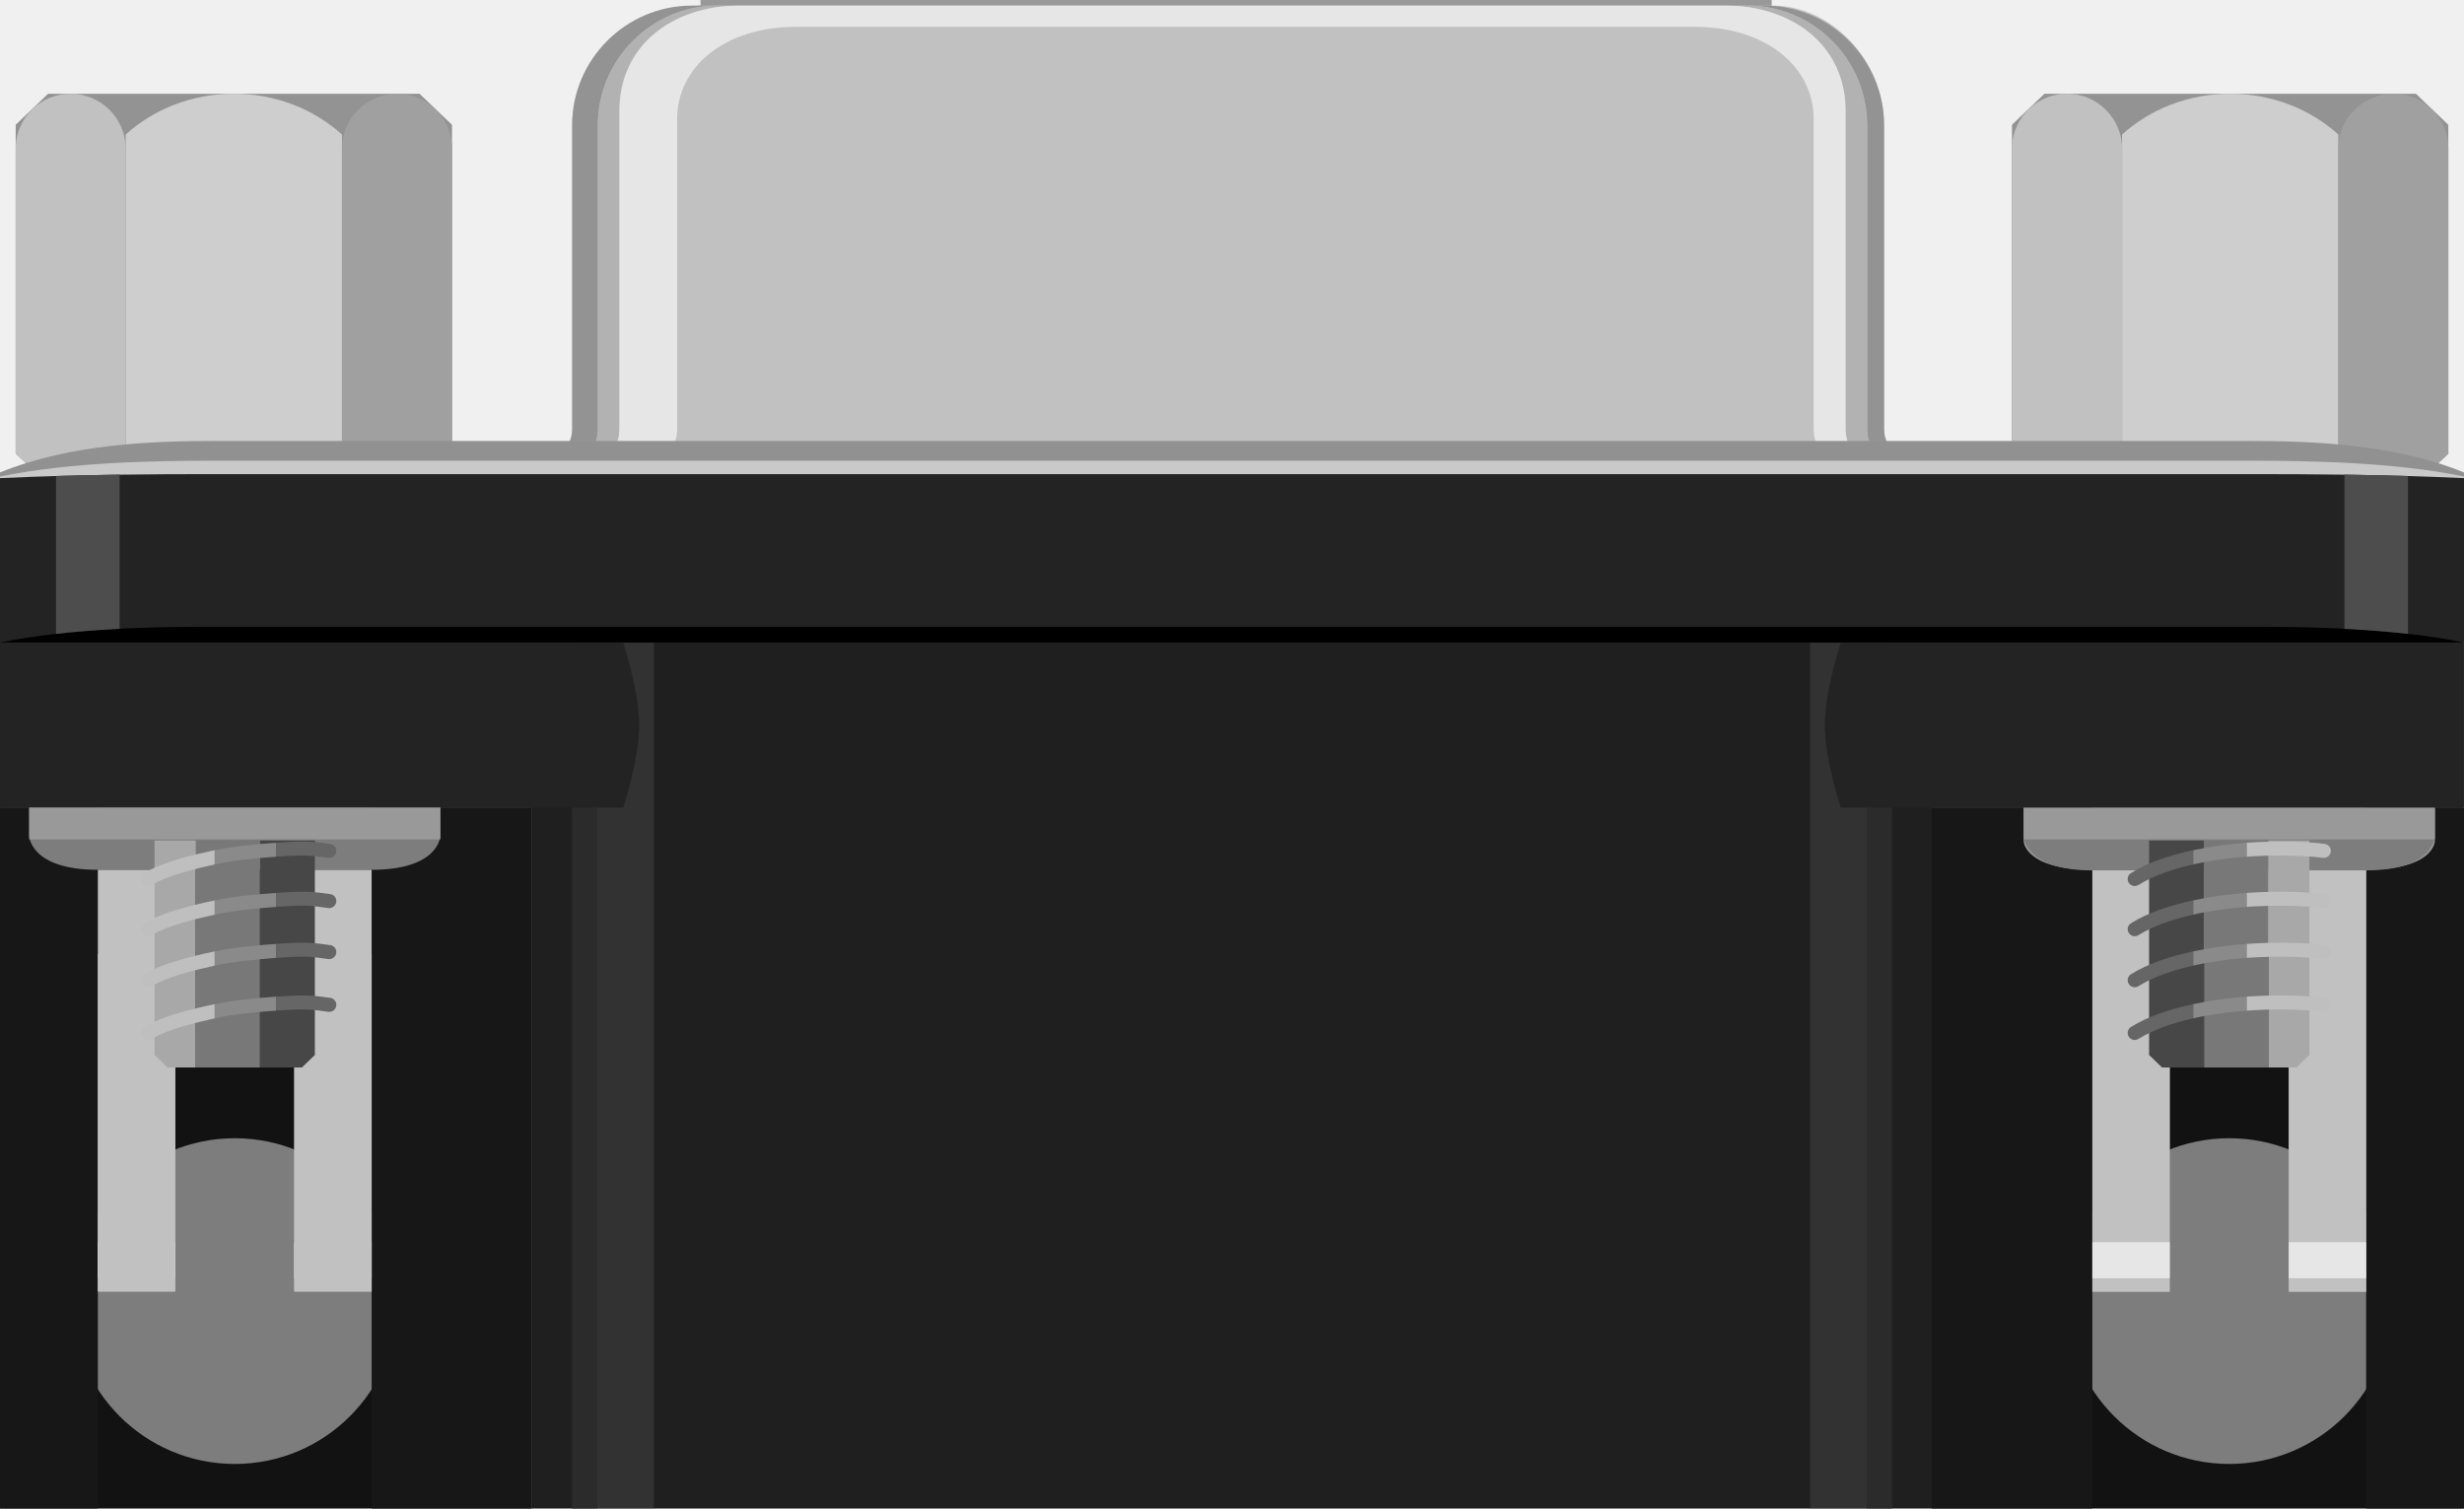
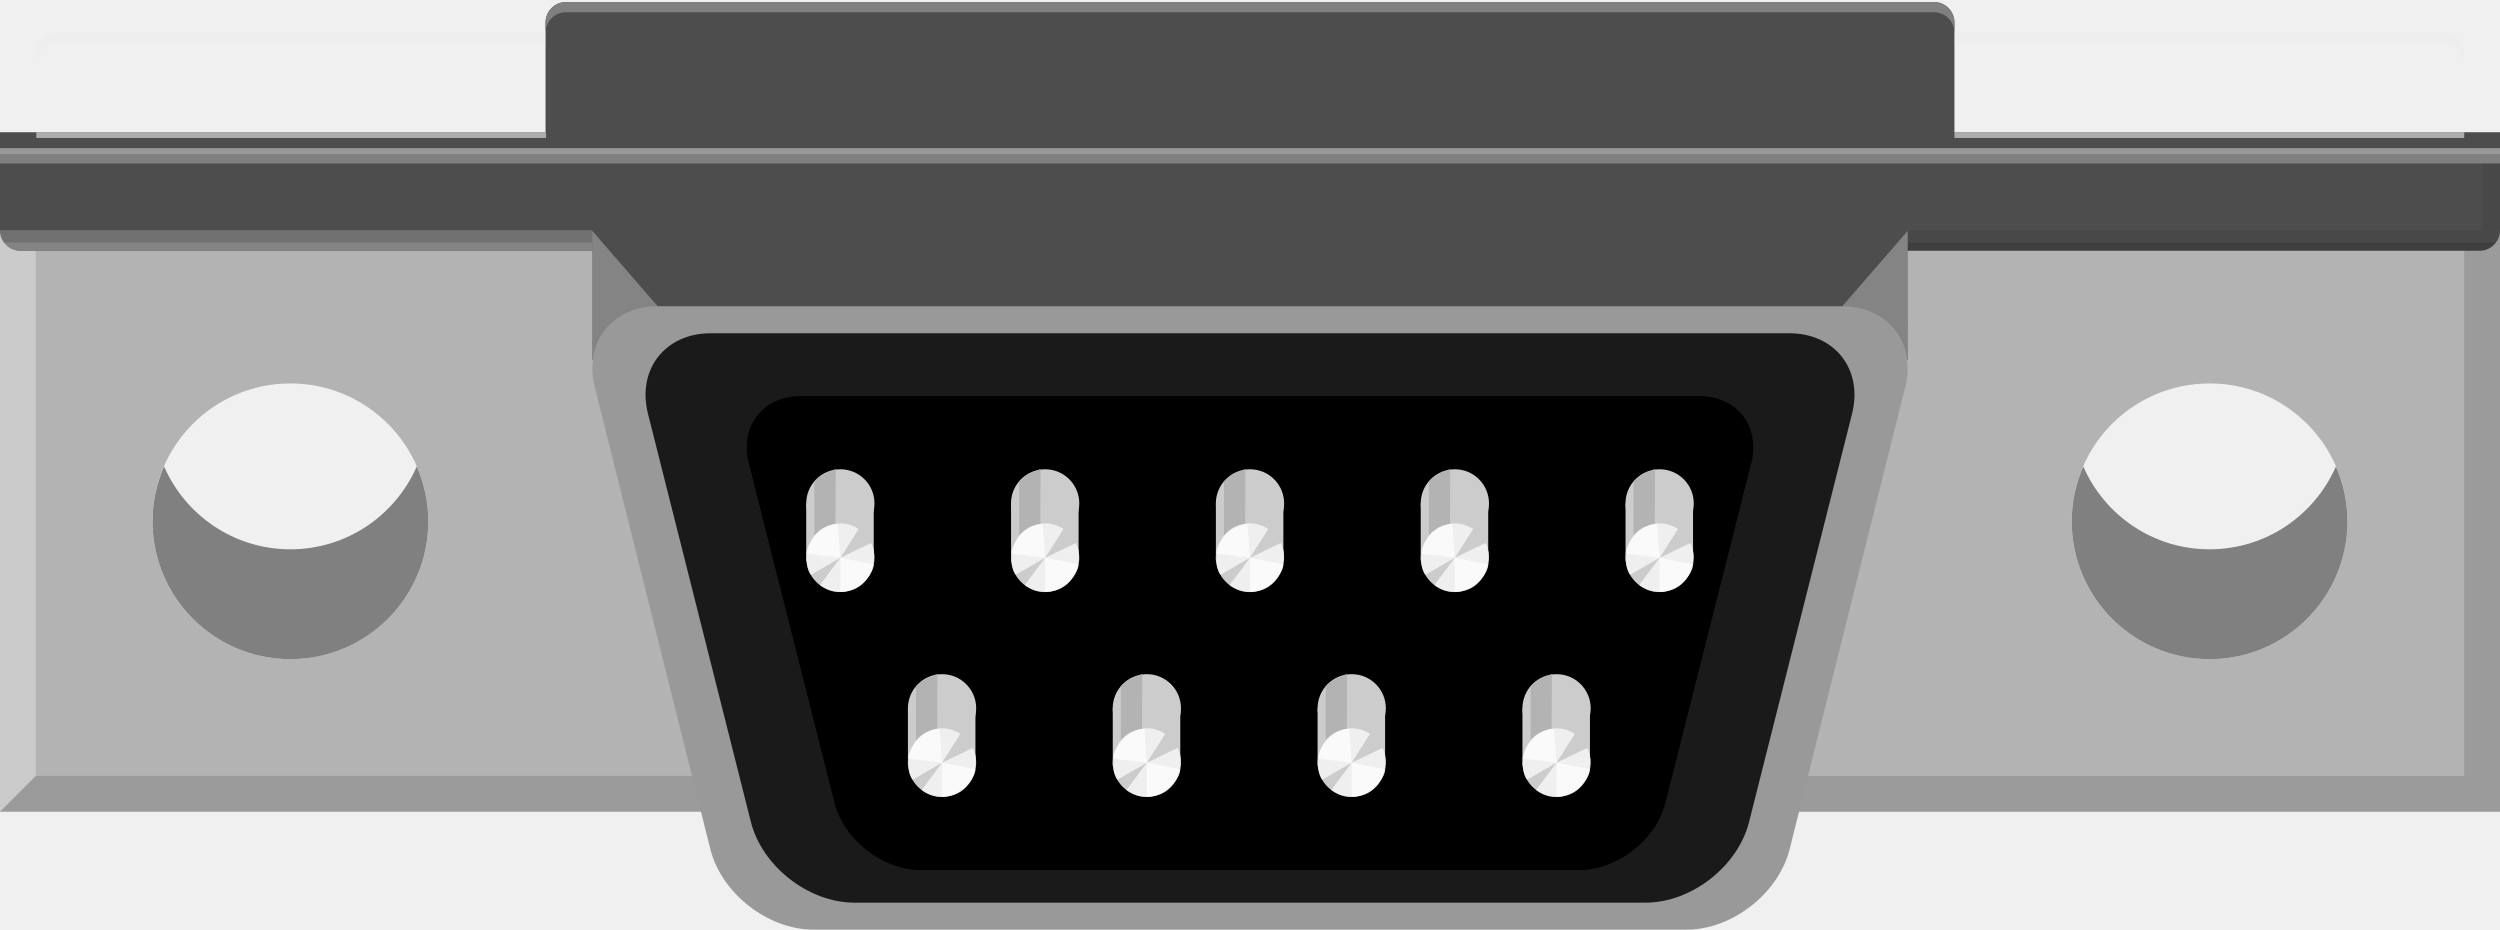
- <svg xmlns="http://www.w3.org/2000/svg" version="1.1" id="Ebene_1" x="0px" y="0px" width="87.591px" height="53.623px" viewBox="0 0 87.591 53.623" enable-background="new 0 0 87.591 53.623" xml:space="preserve">
+ <svg xmlns="http://www.w3.org/2000/svg" xmlns:xlink="http://www.w3.org/1999/xlink" version="1.1" id="Ebene_1" x="0px" y="0px" width="87.883px" height="32.68px" viewBox="0 0 87.883 32.68" enable-background="new 0 0 87.883 32.68" xml:space="preserve">
  <g>
-     <rect y="16.854" fill="#171717" width="87.567" height="11.855" />
-     <rect x="0.002" y="28.709" fill="#121212" width="18.904" height="24.914" />
-     <rect x="68.663" y="28.709" fill="#121212" width="18.904" height="24.914" />
-     <g>
-       <rect x="18.904" y="21.953" fill="#1F1F1F" width="49.782" height="31.67" />
-       <g>
-         <g>
-           <g>
-             <rect x="20.33" y="21.953" fill="#2B2B2B" width="0.902" height="31.67" />
-             <rect x="21.232" y="21.953" opacity="0.5" fill="#454545" width="2.012" height="31.67" />
-           </g>
-         </g>
-         <g>
-           <g>
-             <rect x="66.358" y="21.953" fill="#2B2B2B" width="0.902" height="31.67" />
-             <rect x="64.347" y="21.953" opacity="0.5" fill="#454545" width="2.012" height="31.67" />
-           </g>
-         </g>
-       </g>
-     </g>
-     <g>
-       <g>
-         <g>
-           <rect x="24.902" fill="#999999" width="38.079" height="9.512" />
-           <g>
-             <polygon fill="#939393" points="85.88,3.332 72.679,3.332 71.522,4.436 71.522,16.119 72.437,16.98 86.155,16.98        87.034,16.119 87.034,4.436      " />
-             <path fill="#CECECE" d="M75.437,16.125c0.992,0.533,2.348,0.863,3.844,0.863s2.85-0.33,3.842-0.863V4.781       c-0.992-0.896-2.346-1.449-3.842-1.449s-2.852,0.553-3.844,1.449V16.125z" />
-             <path fill="#A0A0A0" d="M83.122,5.293v10.832c0.5,0.506,1.193,0.82,1.961,0.82c0.762,0,1.453-0.309,1.951-0.809V5.379V5.205       c-0.047-1.041-0.898-1.873-1.951-1.873C83.999,3.332,83.122,4.209,83.122,5.293z" />
-             <path fill="#C1C1C1" d="M75.437,5.293v10.832c-0.5,0.506-1.193,0.82-1.961,0.82c-0.764,0-1.453-0.309-1.953-0.809V5.379V5.205       c0.047-1.041,0.9-1.873,1.953-1.873C74.558,3.332,75.437,4.209,75.437,5.293z" />
-           </g>
-           <g>
-             <polygon fill="#939393" points="14.912,3.332 1.711,3.332 0.557,4.436 0.557,16.119 1.469,16.98 15.188,16.98 16.068,16.119        16.068,4.436      " />
-             <path fill="#CECECE" d="M4.469,16.125c0.992,0.533,2.348,0.863,3.844,0.863s2.85-0.33,3.842-0.863V4.781       c-0.992-0.896-2.346-1.449-3.842-1.449S5.461,3.885,4.469,4.781V16.125z" />
-             <path fill="#A0A0A0" d="M12.154,5.293v10.832c0.5,0.506,1.193,0.82,1.961,0.82c0.764,0,1.453-0.309,1.953-0.809V5.379V5.205       c-0.047-1.041-0.9-1.873-1.953-1.873C13.033,3.332,12.154,4.209,12.154,5.293z" />
-             <path fill="#C1C1C1" d="M4.469,5.293v10.832c-0.5,0.506-1.193,0.82-1.961,0.82c-0.762,0-1.453-0.309-1.951-0.809V5.379V5.205       c0.047-1.041,0.898-1.873,1.951-1.873C3.592,3.332,4.469,4.209,4.469,5.293z" />
-           </g>
-           <path fill="#C1C1C1" d="M19.234,16.674c0.467,0,1.105-0.637,1.105-1.418V4.451c0-2.338,1.912-4.252,4.562-4.252h38.132      c2.027,0,3.941,1.914,3.941,4.252v10.805c0,0.781,0.637,1.418,1.729,1.418H19.234z" />
-           <path fill="#939393" d="M19.836,16.674c0.779,0,1.416-0.637,1.416-1.418V4.451c0-2.338,1.914-4.252,4.252-4.252h-0.912      c-2.34,0-4.252,1.914-4.252,4.252v10.805c0,0.779-0.852,1.418-1.418,1.418H19.836z" />
-           <path fill="#939393" d="M67.79,16.674c-0.779,0-1.416-0.637-1.416-1.418V4.451c0-2.338-1.914-4.252-4.252-4.252h0.602      c2.338,0,4.252,1.914,4.252,4.252v10.805c0,0.779,0.85,1.418,1.416,1.418H67.79z" />
-           <path fill="#B2B2B2" d="M66.37,15.256V4.451c0-2.338-1.914-4.252-4.252-4.252h-0.768H26.275h-0.768      c-2.338,0-4.252,1.914-4.252,4.252v10.805c0,0.781-0.637,1.418-1.416,1.418h0.762c0.779,0,1.416-0.637,1.416-1.418V3.941      c0-2.338,1.914-3.742,4.252-3.742h35.087c2.338,0,4.252,1.404,4.252,3.742v11.314c0,0.781,0.637,1.418,1.416,1.418h0.762      C67.007,16.674,66.37,16.037,66.37,15.256z" />
-           <path fill="#E6E6E6" d="M65.608,15.256V3.941c0-2.338-1.914-3.742-4.252-3.742H26.27c-2.338,0-4.252,1.404-4.252,3.742v11.314      c0,0.781-0.637,1.418-1.416,1.418h2.051c0.779,0,1.418-0.637,1.418-1.418V4.225c0-1.846,1.695-3.271,4.215-3.271      c0.375,0,31.597,0,31.972,0c2.52,0,4.215,1.426,4.215,3.271v11.031c0,0.781,0.639,1.418,1.418,1.418h1.135      C66.245,16.674,65.608,16.037,65.608,15.256z" />
-         </g>
-         <g>
-           <path fill="#919191" d="M79.987,16.795c2.076,0,4.68,0.016,7.604,0.287v-0.287c-2.525-1.033-5.527-1.119-7.604-1.119H7.605      c-2.076,0-5.078,0.086-7.605,1.119v0.287c2.924-0.271,5.529-0.287,7.605-0.287H79.987z" />
-           <path fill="#C9C9C9" d="M79.987,16.939c2.076,0,4.68,0.008,7.604,0.143v-0.143c-2.525-0.518-5.527-0.561-7.604-0.561H7.605      c-2.076,0-5.078,0.043-7.605,0.561v0.143c2.924-0.135,5.529-0.143,7.605-0.143H79.987z" />
-         </g>
-       </g>
-       <g>
-         <path fill="#232323" d="M79.987,16.854c2.076,0,4.68,0.008,7.604,0.143v5.846c-2.525-0.518-5.527-0.561-7.604-0.561H7.605     c-2.076,0-5.078,0.043-7.605,0.561v-5.846c2.924-0.135,5.529-0.143,7.605-0.143H79.987z" />
-       </g>
-       <g>
-         <path d="M87.591,22.842L87.591,22.842c-2.525-0.518-5.527-0.561-7.604-0.561H7.605c-2.076,0-5.078,0.043-7.605,0.561l0,0H87.591z     " />
-       </g>
-       <defs>
-         <filter id="Adobe_OpacityMaskFilter" filterUnits="userSpaceOnUse" x="1.984" y="16.309" width="83.624" height="8.271">
-           <feColorMatrix type="matrix" values="-1 0 0 0 1  0 -1 0 0 1  0 0 -1 0 1  0 0 0 1 0" color-interpolation-filters="sRGB" result="source" />
-         </filter>
-       </defs>
-       <mask maskUnits="userSpaceOnUse" x="1.984" y="16.309" width="83.624" height="8.271" id="SVGID_1_">
-         <g filter="url(#Adobe_OpacityMaskFilter)">
-           <g>
-             <path d="M79.987,16.854c2.076,0,4.68,0.008,7.604,0.143v5.846c-2.525-0.518-5.527-0.561-7.604-0.561H7.605       c-2.076,0-5.078,0.043-7.605,0.561v-5.846c2.924-0.135,5.529-0.143,7.605-0.143H79.987z" />
-           </g>
-         </g>
-       </mask>
-       <g mask="url(#SVGID_1_)">
-         <rect x="1.984" y="16.311" fill="#4D4D4D" width="2.268" height="8.268" />
-         <rect x="83.341" y="16.309" fill="#4D4D4D" width="2.268" height="8.271" />
-       </g>
-     </g>
-     <path fill="#232323" d="M22.723,25.773c0,1.209-0.568,2.936-0.568,2.936H0.002V22.84h22.152   C22.154,22.84,22.723,24.564,22.723,25.773z" />
-     <path fill="#232323" d="M64.868,25.773c0,1.209,0.568,2.936,0.568,2.936h22.154V22.84H65.437   C65.437,22.84,64.868,24.564,64.868,25.773z" />
-     <g>
-       <g>
-         <circle fill="#7D7D7D" cx="79.247" cy="46.25" r="5.789" />
-         <g>
-           <rect x="68.687" y="28.709" fill="#171717" width="5.693" height="24.914" />
-           <rect x="84.112" y="28.709" fill="#171717" width="3.479" height="24.914" />
-         </g>
-         <g>
-           <path fill="#999999" d="M86.554,28.73c0,1.787,0,1.177,0,1.177s-0.025,1.01-2.441,1.01c0,1.786,0,15.001,0,15.001h-2.75V33.91      H77.13v12.008h-2.75c0,0,0-13.215,0-15.001c-2.416,0-2.441-1.01-2.441-1.01s0,0.61,0-1.177H86.554z" />
-           <path fill="#7D7D7D" d="M74.38,30.94c-2.416,0-2.441-1.206-2.441-1.206s0-0.104,0-1.004h14.615c0,0.9,0,1.004,0,1.004      s-0.025,1.206-2.441,1.206H74.38z" />
-           <g>
-             <path fill="#C1C1C1" d="M77.13,30.94v14.978h-2.75c0,0,0-9.698,0-14.978H77.13z" />
-             <rect x="81.362" y="30.94" fill="#C1C1C1" width="2.75" height="14.978" />
-           </g>
-           <rect x="71.938" y="28.709" fill="#999999" width="14.615" height="1.129" />
-         </g>
-       </g>
-       <g>
-         <rect x="74.38" y="44.156" fill="#E6E6E6" width="2.75" height="1.281" />
-         <rect x="81.362" y="44.156" fill="#E6E6E6" width="2.75" height="1.281" />
-       </g>
-     </g>
-     <g>
-       <g>
-         <circle fill="#7D7D7D" cx="8.346" cy="46.25" r="5.789" />
-         <g>
-           <rect x="13.211" y="28.709" fill="#171717" width="5.695" height="24.914" />
-           <rect x="0.002" y="28.709" fill="#171717" width="3.477" height="24.914" />
-         </g>
-         <g>
-           <g>
-             <path fill="#C1C1C1" d="M10.461,33.91v12.008h2.75c0,0,0-7.775,0-12.008H10.461z" />
-             <rect x="3.479" y="33.91" fill="#C1C1C1" width="2.75" height="12.008" />
-           </g>
-         </g>
-       </g>
-       <g>
-         <rect x="10.461" y="44.156" fill="#E6E6E6" width="2.75" height="1.281" />
-         <rect x="3.479" y="44.156" fill="#E6E6E6" width="2.75" height="1.281" />
-       </g>
-     </g>
-     <g>
-       <path fill="#7D7D7D" d="M3.479,30.919c-2.416,0-2.441-1.206-2.441-1.206s0-0.104,0-1.004h14.615c0,0.9,0,1.004,0,1.004    s-0.025,1.206-2.441,1.206H3.479z" />
-       <g>
-         <path fill="#C1C1C1" d="M6.229,30.919v14.978h-2.75c0,0,0-9.698,0-14.978H6.229z" />
-         <rect x="10.461" y="30.919" fill="#C1C1C1" width="2.75" height="14.978" />
-       </g>
-     </g>
-     <rect x="1.037" y="28.709" fill="#999999" width="14.615" height="1.129" />
-     <g>
-       <g>
-         <rect x="78.345" y="29.877" fill="#171717" width="0.004" height="8.07" />
-         <polygon fill="#474747" points="76.397,29.877 76.397,37.502 76.858,37.947 78.345,37.947 78.345,29.877    " />
-         <rect x="78.349" y="29.877" fill="#787878" width="2.281" height="8.07" />
-         <polygon fill="#A8A8A8" points="81.636,37.947 82.097,37.502 82.097,29.877 80.634,29.877 80.634,37.947    " />
-       </g>
-       <g>
-         <path fill="#666666" d="M75.753,34.631c-0.117,0.072-0.154,0.227-0.08,0.344c0.047,0.076,0.129,0.119,0.211,0.119     c0.045,0,0.092-0.012,0.133-0.039c0.545-0.338,1.229-0.568,1.949-0.73v-0.506C77.151,33.992,76.372,34.246,75.753,34.631z" />
-         <path fill="#666666" d="M75.753,36.506c-0.117,0.072-0.154,0.227-0.08,0.344c0.047,0.076,0.129,0.119,0.211,0.119     c0.045,0,0.092-0.012,0.133-0.039c0.545-0.338,1.229-0.568,1.949-0.73v-0.506C77.151,35.867,76.372,36.121,75.753,36.506z" />
-         <path fill="#666666" d="M75.753,32.818c-0.117,0.072-0.154,0.227-0.08,0.344c0.047,0.076,0.129,0.119,0.211,0.119     c0.045,0,0.092-0.012,0.133-0.039c0.545-0.338,1.229-0.568,1.949-0.73v-0.506C77.151,32.18,76.372,32.434,75.753,32.818z" />
-         <path fill="#8A8A8A" d="M77.966,34.324c0.629-0.143,1.277-0.23,1.906-0.275v-0.496c-0.627,0.043-1.273,0.129-1.906,0.266V34.324z     " />
-         <path fill="#8A8A8A" d="M77.966,36.199c0.629-0.143,1.277-0.23,1.906-0.275v-0.496c-0.627,0.043-1.273,0.129-1.906,0.266V36.199z     " />
-         <path fill="#8A8A8A" d="M77.966,32.512c0.629-0.143,1.277-0.23,1.906-0.275V31.74c-0.627,0.043-1.273,0.129-1.906,0.266V32.512z" />
-         <path fill="#BFBFBF" d="M82.573,34.092c0.135,0.016,0.264-0.078,0.281-0.215c0.02-0.137-0.078-0.264-0.215-0.281     c-0.615-0.082-1.645-0.121-2.768-0.043v0.496C80.964,33.973,81.974,34.01,82.573,34.092z" />
-         <path fill="#BFBFBF" d="M82.573,35.967c0.135,0.016,0.264-0.078,0.281-0.215c0.02-0.137-0.078-0.264-0.215-0.281     c-0.615-0.082-1.645-0.121-2.768-0.043v0.496C80.964,35.848,81.974,35.885,82.573,35.967z" />
-         <path fill="#BFBFBF" d="M82.573,32.279c0.135,0.016,0.264-0.078,0.281-0.215c0.02-0.137-0.078-0.264-0.215-0.281     c-0.615-0.082-1.645-0.121-2.768-0.043v0.496C80.964,32.16,81.974,32.197,82.573,32.279z" />
-         <path fill="#666666" d="M75.753,31.035c-0.117,0.072-0.154,0.227-0.08,0.344c0.047,0.076,0.129,0.117,0.211,0.117     c0.045,0,0.092-0.012,0.133-0.037c0.545-0.34,1.229-0.568,1.949-0.732v-0.506C77.151,30.396,76.372,30.648,75.753,31.035z" />
-         <path fill="#8A8A8A" d="M77.966,30.727c0.629-0.143,1.277-0.23,1.906-0.273v-0.496c-0.627,0.043-1.273,0.127-1.906,0.264V30.727z     " />
-         <path fill="#BFBFBF" d="M82.573,30.494c0.135,0.016,0.264-0.076,0.281-0.215c0.02-0.137-0.078-0.262-0.215-0.281     c-0.615-0.082-1.645-0.119-2.768-0.041v0.496C80.964,30.375,81.974,30.414,82.573,30.494z" />
-       </g>
-     </g>
-     <g>
-       <rect x="9.242" y="29.877" fill="#171717" width="0.004" height="8.07" />
-       <polygon fill="#474747" points="11.193,29.877 11.193,37.502 10.732,37.947 9.246,37.947 9.246,29.877   " />
-       <rect x="6.961" y="29.877" fill="#787878" width="2.281" height="8.07" />
-       <polygon fill="#A8A8A8" points="5.955,37.947 5.494,37.502 5.494,29.877 6.957,29.877 6.957,37.947   " />
-     </g>
-     <g>
-       <path fill="#BFBFBF" d="M5.135,34.631c-0.117,0.072-0.154,0.227-0.08,0.344c0.047,0.076,0.129,0.119,0.211,0.119    c0.045,0,0.092-0.012,0.133-0.039c0.545-0.338,1.514-0.568,2.234-0.73v-0.506C6.818,33.992,5.754,34.246,5.135,34.631z" />
-       <path fill="#BFBFBF" d="M5.135,36.506c-0.117,0.072-0.154,0.227-0.08,0.344c0.047,0.076,0.129,0.119,0.211,0.119    c0.045,0,0.092-0.012,0.133-0.039c0.545-0.338,1.514-0.568,2.234-0.73v-0.506C6.818,35.867,5.754,36.121,5.135,36.506z" />
-       <path fill="#BFBFBF" d="M5.135,32.818c-0.117,0.072-0.154,0.227-0.08,0.344c0.047,0.076,0.129,0.119,0.211,0.119    c0.045,0,0.092-0.012,0.133-0.039c0.545-0.338,1.514-0.568,2.234-0.73v-0.506C6.818,32.18,5.754,32.434,5.135,32.818z" />
-       <path fill="#8A8A8A" d="M7.633,34.324c0.627-0.143,1.559-0.23,2.189-0.275v-0.496c-0.627,0.043-1.557,0.129-2.189,0.266V34.324z" />
-       <path fill="#8A8A8A" d="M7.633,36.199c0.627-0.143,1.559-0.23,2.189-0.275v-0.496c-0.627,0.043-1.557,0.129-2.189,0.266V36.199z" />
-       <path fill="#8A8A8A" d="M7.633,32.512c0.627-0.143,1.559-0.23,2.189-0.275V31.74c-0.627,0.043-1.557,0.129-2.189,0.266V32.512z" />
-       <path fill="#666666" d="M11.672,34.092c0.135,0.016,0.264-0.078,0.281-0.215c0.02-0.137-0.078-0.264-0.215-0.281    c-0.615-0.082-0.795-0.121-1.916-0.043v0.496C10.914,33.973,11.072,34.01,11.672,34.092z" />
-       <path fill="#666666" d="M11.672,35.967c0.135,0.016,0.264-0.078,0.281-0.215c0.02-0.137-0.078-0.264-0.215-0.281    c-0.615-0.082-0.795-0.121-1.916-0.043v0.496C10.914,35.848,11.072,35.885,11.672,35.967z" />
-       <path fill="#666666" d="M11.672,32.279c0.135,0.016,0.264-0.078,0.281-0.215c0.02-0.137-0.078-0.264-0.215-0.281    c-0.615-0.082-0.795-0.121-1.916-0.043v0.496C10.914,32.16,11.072,32.197,11.672,32.279z" />
-       <path fill="#BFBFBF" d="M5.135,31.035c-0.117,0.072-0.154,0.227-0.08,0.344c0.047,0.076,0.129,0.117,0.211,0.117    c0.045,0,0.092-0.012,0.133-0.037c0.545-0.34,1.514-0.568,2.234-0.732v-0.506C6.818,30.396,5.754,30.648,5.135,31.035z" />
-       <path fill="#8A8A8A" d="M7.633,30.727c0.627-0.143,1.559-0.23,2.189-0.273v-0.496C9.195,30,8.266,30.084,7.633,30.221V30.727z" />
-       <path fill="#666666" d="M11.672,30.494c0.135,0.016,0.264-0.076,0.281-0.215c0.02-0.137-0.078-0.262-0.215-0.281    c-0.615-0.082-0.795-0.119-1.916-0.041v0.496C10.914,30.375,11.072,30.414,11.672,30.494z" />
+     <path fill="#B3B3B3" d="M0,8.116v20.417h25.076V8.116H0z M10.208,23.17c-2.677,0-4.846-2.168-4.846-4.846   c0-2.676,2.169-4.845,4.846-4.845s4.846,2.169,4.846,4.845C15.054,21.002,12.885,23.17,10.208,23.17z" />
+     <path fill="#B3B3B3" d="M62.807,8.116v20.417h25.076V8.116H62.807z M77.674,23.17c-2.677,0-4.847-2.168-4.847-4.846   c0-2.676,2.17-4.845,4.847-4.845c2.676,0,4.846,2.169,4.846,4.845C82.52,21.002,80.35,23.17,77.674,23.17z" />
+     <path fill="#808080" d="M10.208,19.31c-1.99,0-3.695-1.2-4.441-2.915c-0.257,0.592-0.404,1.243-0.404,1.93   c0,2.678,2.169,4.846,4.846,4.846s4.846-2.168,4.846-4.846c0-0.687-0.147-1.338-0.404-1.93C13.903,18.11,12.198,19.31,10.208,19.31   z" />
+     <path fill="#808080" d="M77.673,19.31c-1.989,0-3.694-1.2-4.441-2.915c-0.257,0.592-0.404,1.243-0.404,1.93   c0,2.678,2.169,4.846,4.846,4.846s4.846-2.168,4.846-4.846c0-0.687-0.147-1.338-0.404-1.93C81.367,18.11,79.662,19.31,77.673,19.31   z" />
+     <g>
+       <rect x="86.625" y="7.856" opacity="0.47" fill="#808080" enable-background="new    " width="1.258" height="20.678" />
+       <rect x="61.609" y="27.275" opacity="0.47" fill="#808080" enable-background="new    " width="25.017" height="1.259" />
+     </g>
+     <g>
+       <polygon opacity="0.47" fill="#E6E6E6" enable-background="new    " points="0,7.856 1.258,7.856 1.258,27.275 0,28.533   " />
+       <polygon opacity="0.47" fill="#808080" enable-background="new    " points="0,28.533 1.258,27.275 26.275,27.275 26.275,28.533       " />
+     </g>
+     <path fill="#4D4D4D" d="M68.705,0.791c0-0.396-0.322-0.719-0.717-0.719H19.894c-0.394,0-0.716,0.323-0.716,0.719v4.583h49.527   V0.791z" />
+     <path fill="#808080" d="M68.704,1.15c0-0.395-0.322-0.718-0.717-0.718H19.894c-0.395,0-0.716,0.323-0.716,0.718V0.791   c0-0.396,0.321-0.719,0.716-0.719h48.096c0.394,0,0.716,0.323,0.716,0.719L68.704,1.15L68.704,1.15z" />
+     <g>
+       <path fill="#4D4D4D" d="M87.883,8.095c0,0.396-0.324,0.72-0.72,0.72H0.72C0.324,8.815,0,8.491,0,8.095V6.094    c0-0.396,0.324-0.72,0.72-0.72h86.443c0.396,0,0.72,0.323,0.72,0.72V8.095z" />
+     </g>
+     <rect y="4.648" fill="#4D4D4D" width="87.883" height="1.887" />
+     <rect y="5.209" fill="#999999" width="87.883" height="0.33" />
+     <rect y="5.417" fill="#808080" width="87.883" height="0.33" />
+     <rect x="87.262" y="5.747" opacity="0.1" fill="#1A1A1A" enable-background="new    " width="0.621" height="2.349" />
+     <path fill="#4D4D4D" d="M68.705,3.932" />
+     <rect x="68.705" y="4.651" opacity="0.63" fill="#E6E6E6" enable-background="new    " width="17.92" height="0.2" />
+     <rect x="1.276" y="4.651" opacity="0.63" fill="#E6E6E6" enable-background="new    " width="17.92" height="0.2" />
+     <g>
+       <g>
+         <defs>
+           <path id="SVGID_1_" d="M87.883,8.095c0,0.396-0.324,0.72-0.72,0.72H0.72C0.324,8.815,0,8.491,0,8.095V6.094      c0-0.396,0.324-0.72,0.72-0.72h86.443c0.396,0,0.72,0.323,0.72,0.72V8.095z" />
+         </defs>
+         <clipPath id="SVGID_2_">
+           <use xlink:href="#SVGID_1_" overflow="visible" />
+         </clipPath>
+         <rect y="8.095" opacity="0.47" clip-path="url(#SVGID_2_)" fill="#999999" enable-background="new    " width="35.854" height="0.72" />
+       </g>
+       <g>
+         <defs>
+           <path id="SVGID_3_" d="M87.883,8.095c0,0.396-0.324,0.72-0.72,0.72H0.72C0.324,8.815,0,8.491,0,8.095V6.094      c0-0.396,0.324-0.72,0.72-0.72h86.443c0.396,0,0.72,0.323,0.72,0.72V8.095z" />
+         </defs>
+         <clipPath id="SVGID_4_">
+           <use xlink:href="#SVGID_3_" overflow="visible" />
+         </clipPath>
+         <rect y="8.527" opacity="0.47" clip-path="url(#SVGID_4_)" fill="#999999" enable-background="new    " width="35.854" height="0.288" />
+       </g>
+       <g>
+         <defs>
+           <path id="SVGID_5_" d="M87.883,8.095c0,0.396-0.324,0.72-0.72,0.72H0.72C0.324,8.815,0,8.491,0,8.095V6.094      c0-0.396,0.324-0.72,0.72-0.72h86.443c0.396,0,0.72,0.323,0.72,0.72V8.095z" />
+         </defs>
+         <clipPath id="SVGID_6_">
+           <use xlink:href="#SVGID_5_" overflow="visible" />
+         </clipPath>
+         <rect x="48.859" y="8.095" opacity="0.1" clip-path="url(#SVGID_6_)" fill="#1A1A1A" enable-background="new    " width="39.023" height="0.72" />
+       </g>
+       <g>
+         <defs>
+           <path id="SVGID_7_" d="M87.883,8.095c0,0.396-0.324,0.72-0.72,0.72H0.72C0.324,8.815,0,8.491,0,8.095V6.094      c0-0.396,0.324-0.72,0.72-0.72h86.443c0.396,0,0.72,0.323,0.72,0.72V8.095z" />
+         </defs>
+         <clipPath id="SVGID_8_">
+           <use xlink:href="#SVGID_7_" overflow="visible" />
+         </clipPath>
+         <rect x="48.859" y="8.527" opacity="0.2" clip-path="url(#SVGID_8_)" fill="#1A1A1A" enable-background="new    " width="39.023" height="0.288" />
+       </g>
+     </g>
+     <g>
+       <rect x="20.821" y="7.856" fill="#4D4D4D" width="46.24" height="4.806" />
+       <polygon opacity="0.36" fill="#E6E6E6" enable-background="new    " points="23.12,10.766 20.823,12.856 20.821,8.116   " />
+       <polygon opacity="0.36" fill="#E6E6E6" enable-background="new    " points="64.763,10.766 67.058,12.856 67.061,8.116   " />
+     </g>
+     <g>
+       <path fill="#999999" d="M20.906,13.6c-0.389-1.559,0.607-2.834,2.214-2.834H64.76c1.609,0,2.604,1.274,2.217,2.834l-4.064,16.246    c-0.39,1.56-2.021,2.834-3.627,2.834H28.6c-1.607,0-3.24-1.274-3.63-2.834L20.906,13.6z" />
+       <path fill="#1A1A1A" d="M22.779,14.547c-0.394-1.558,0.6-2.832,2.207-2.832h37.912c1.606,0,2.601,1.274,2.207,2.832l-3.62,14.349    c-0.393,1.562-2.029,2.835-3.637,2.835H30.034c-1.607,0-3.243-1.273-3.637-2.835L22.779,14.547z" />
+     </g>
+     <path opacity="0.2" fill="#E6E6E6" enable-background="new    " d="M1.259,2.339c0-0.436,0.323-0.79,0.717-0.79h17.202V1.154H1.976   c-0.394,0-0.717,0.355-0.717,0.79V2.339z" />
+     <path opacity="0.2" fill="#E6E6E6" enable-background="new    " d="M86.625,1.944c0-0.435-0.324-0.79-0.718-0.79H68.705v0.396   h17.202c0.394,0,0.718,0.354,0.718,0.79V1.944z" />
+   </g>
+   <g>
+     <path d="M26.321,16.277c-0.327-1.297,0.5-2.357,1.838-2.357h31.563c1.341,0,2.166,1.062,1.841,2.357l-3.019,11.947   c-0.326,1.298-1.688,2.361-3.024,2.361H32.363c-1.338,0-2.701-1.063-3.027-2.361L26.321,16.277z" />
+     <g>
+       <g>
+         <g>
+           <circle fill="#CCCCCC" cx="58.341" cy="17.696" r="1.2" />
+         </g>
+         <g>
+           <circle fill="#CCCCCC" cx="51.143" cy="17.696" r="1.2" />
+         </g>
+         <g>
+           <circle fill="#CCCCCC" cx="43.941" cy="17.696" r="1.2" />
+         </g>
+         <g>
+           <circle fill="#CCCCCC" cx="36.74" cy="17.696" r="1.2" />
+         </g>
+         <g>
+           <circle fill="#CCCCCC" cx="29.541" cy="17.696" r="1.2" />
+         </g>
+       </g>
+       <g>
+         <g>
+           <rect x="57.143" y="17.696" fill="#CCCCCC" width="2.373" height="2.016" />
+         </g>
+         <g>
+           <rect x="49.943" y="17.696" fill="#CCCCCC" width="2.373" height="2.016" />
+         </g>
+         <g>
+           <rect x="42.742" y="17.696" fill="#CCCCCC" width="2.373" height="2.016" />
+         </g>
+         <g>
+           <rect x="35.542" y="17.696" fill="#CCCCCC" width="2.374" height="2.016" />
+         </g>
+         <g>
+           <rect x="28.341" y="17.696" fill="#CCCCCC" width="2.374" height="2.016" />
+         </g>
+       </g>
+       <g>
+         <g>
+           <path fill="#B3B3B3" d="M57.425,16.923c0.224-0.229,0.438-0.324,0.754-0.432l-0.014,3.219h-0.738v-2.787H57.425z" />
+         </g>
+         <g>
+           <path fill="#B3B3B3" d="M50.227,16.923c0.223-0.229,0.438-0.324,0.754-0.432l-0.017,3.219h-0.735v-2.787H50.227z" />
+         </g>
+         <g>
+           <path fill="#B3B3B3" d="M43.027,16.923c0.221-0.229,0.438-0.324,0.752-0.432l-0.016,3.219h-0.738L43.027,16.923L43.027,16.923z" />
+         </g>
+         <g>
+           <path fill="#B3B3B3" d="M35.826,16.923c0.221-0.229,0.438-0.324,0.752-0.432l-0.014,3.219h-0.738V16.923z" />
+         </g>
+         <g>
+           <path fill="#B3B3B3" d="M28.626,16.923c0.221-0.229,0.438-0.324,0.752-0.432l-0.014,3.219h-0.738V16.923z" />
+         </g>
+       </g>
+       <g>
+         <g>
+           <circle fill="#CCCCCC" cx="58.341" cy="19.608" r="1.2" />
+         </g>
+         <g>
+           <circle fill="#CCCCCC" cx="51.143" cy="19.608" r="1.2" />
+         </g>
+         <g>
+           <circle fill="#CCCCCC" cx="43.941" cy="19.608" r="1.2" />
+         </g>
+         <g>
+           <circle fill="#CCCCCC" cx="36.74" cy="19.608" r="1.2" />
+         </g>
+         <g>
+           <circle fill="#CCCCCC" cx="29.541" cy="19.608" r="1.2" />
+         </g>
+       </g>
+       <g>
+         <g opacity="0.68">
+           <g>
+             <path fill="#FFFFFF" d="M58.341,19.608v1.199c1.183,0,1.338-1.361,1.078-1.717L58.341,19.608z" />
+           </g>
+           <g>
+             <path fill="#FFFFFF" d="M51.141,19.608l0.002,1.199c1.182,0,1.338-1.361,1.075-1.717L51.141,19.608z" />
+           </g>
+           <g>
+             <path fill="#FFFFFF" d="M43.941,19.608v1.199c1.182,0,1.34-1.361,1.078-1.717L43.941,19.608z" />
+           </g>
+           <g>
+             <path fill="#FFFFFF" d="M36.74,19.608v1.199c1.182,0,1.339-1.361,1.078-1.717L36.74,19.608z" />
+           </g>
+           <g>
+             <path fill="#FFFFFF" d="M29.541,19.608v1.199c1.181,0,1.338-1.361,1.078-1.717L29.541,19.608z" />
+           </g>
+         </g>
+         <g opacity="0.68">
+           <g>
+             <path fill="#FFFFFF" d="M58.341,19.608l-0.717,0.96c0.944,0.707,1.887-0.289,1.892-0.729L58.341,19.608z" />
+           </g>
+           <g>
+             <path fill="#FFFFFF" d="M51.141,19.608l-0.718,0.96c0.944,0.707,1.89-0.289,1.894-0.729L51.141,19.608z" />
+           </g>
+           <g>
+             <path fill="#FFFFFF" d="M43.941,19.608l-0.717,0.96c0.945,0.707,1.889-0.289,1.893-0.729L43.941,19.608z" />
+           </g>
+           <g>
+             <path fill="#FFFFFF" d="M36.74,19.608l-0.717,0.96c0.945,0.707,1.888-0.289,1.892-0.729L36.74,19.608z" />
+           </g>
+           <g>
+             <path fill="#FFFFFF" d="M29.541,19.608l-0.717,0.96c0.945,0.707,1.887-0.289,1.891-0.729L29.541,19.608z" />
+           </g>
+         </g>
+         <g opacity="0.68">
+           <g>
+             <path fill="#FFFFFF" d="M58.341,19.607l-0.09-1.194c-1.179,0.088-1.231,1.457-0.947,1.793L58.341,19.607z" />
+           </g>
+           <g>
+             <path fill="#FFFFFF" d="M51.143,19.607l-0.093-1.193c-1.176,0.088-1.229,1.457-0.944,1.793L51.143,19.607z" />
+           </g>
+           <g>
+             <path fill="#FFFFFF" d="M43.941,19.607l-0.09-1.194c-1.177,0.088-1.232,1.457-0.945,1.793L43.941,19.607z" />
+           </g>
+           <g>
+             <path fill="#FFFFFF" d="M36.742,19.607l-0.09-1.194c-1.178,0.088-1.233,1.457-0.946,1.793L36.742,19.607z" />
+           </g>
+           <g>
+             <path fill="#FFFFFF" d="M29.542,19.607l-0.091-1.193c-1.177,0.088-1.233,1.457-0.946,1.793L29.542,19.607z" />
+           </g>
+         </g>
+         <g opacity="0.68">
+           <g>
+             <path fill="#FFFFFF" d="M58.341,19.607l0.646-1.011c-0.996-0.635-1.859,0.429-1.832,0.869L58.341,19.607z" />
+           </g>
+           <g>
+             <path fill="#FFFFFF" d="M51.143,19.607l0.645-1.011c-0.996-0.635-1.861,0.429-1.832,0.869L51.143,19.607z" />
+           </g>
+           <g>
+             <path fill="#FFFFFF" d="M43.941,19.607l0.645-1.011c-0.996-0.635-1.859,0.429-1.832,0.869L43.941,19.607z" />
+           </g>
+           <g>
+             <path fill="#FFFFFF" d="M36.742,19.607l0.644-1.011c-0.995-0.635-1.86,0.429-1.832,0.869L36.742,19.607z" />
+           </g>
+           <g>
+             <path fill="#FFFFFF" d="M29.542,19.607l0.644-1.011c-0.996-0.635-1.86,0.429-1.832,0.869L29.542,19.607z" />
+           </g>
+         </g>
+       </g>
+       <g>
+         <g>
+           <circle fill="#CCCCCC" cx="54.718" cy="24.899" r="1.2" />
+         </g>
+         <g>
+           <circle fill="#CCCCCC" cx="47.517" cy="24.899" r="1.2" />
+         </g>
+         <g>
+           <circle fill="#CCCCCC" cx="40.315" cy="24.899" r="1.2" />
+         </g>
+         <g>
+           <circle fill="#CCCCCC" cx="33.116" cy="24.899" r="1.2" />
+         </g>
+       </g>
+       <g>
+         <g>
+           <rect x="53.519" y="24.899" fill="#CCCCCC" width="2.373" height="2.016" />
+         </g>
+         <g>
+           <rect x="46.317" y="24.899" fill="#CCCCCC" width="2.373" height="2.016" />
+         </g>
+         <g>
+           <rect x="39.117" y="24.899" fill="#CCCCCC" width="2.374" height="2.016" />
+         </g>
+         <g>
+           <rect x="31.916" y="24.899" fill="#CCCCCC" width="2.374" height="2.016" />
+         </g>
+       </g>
+       <g>
+         <g>
+           <path fill="#B3B3B3" d="M53.802,24.126c0.223-0.229,0.438-0.324,0.754-0.432l-0.018,3.219h-0.734v-2.787H53.802z" />
+         </g>
+         <g>
+           <path fill="#B3B3B3" d="M46.603,24.126c0.221-0.229,0.438-0.324,0.752-0.432l-0.016,3.219h-0.738L46.603,24.126L46.603,24.126z" />
+         </g>
+         <g>
+           <path fill="#B3B3B3" d="M39.401,24.126c0.221-0.229,0.438-0.324,0.752-0.432l-0.014,3.219h-0.738V24.126z" />
+         </g>
+         <g>
+           <path fill="#B3B3B3" d="M32.201,24.126c0.221-0.229,0.438-0.324,0.752-0.432l-0.014,3.219h-0.738V24.126z" />
+         </g>
+       </g>
+       <g>
+         <g>
+           <circle fill="#CCCCCC" cx="54.718" cy="26.811" r="1.2" />
+         </g>
+         <g>
+           <circle fill="#CCCCCC" cx="47.517" cy="26.811" r="1.2" />
+         </g>
+         <g>
+           <circle fill="#CCCCCC" cx="40.315" cy="26.811" r="1.2" />
+         </g>
+         <g>
+           <circle fill="#CCCCCC" cx="33.116" cy="26.811" r="1.2" />
+         </g>
+       </g>
+       <g>
+         <g opacity="0.68">
+           <g>
+             <path fill="#FFFFFF" d="M54.716,26.811l0.002,1.199c1.182,0,1.338-1.361,1.074-1.717L54.716,26.811z" />
+           </g>
+           <g>
+             <path fill="#FFFFFF" d="M47.517,26.811v1.199c1.182,0,1.34-1.361,1.078-1.717L47.517,26.811z" />
+           </g>
+           <g>
+             <path fill="#FFFFFF" d="M40.315,26.811v1.199c1.182,0,1.339-1.361,1.078-1.717L40.315,26.811z" />
+           </g>
+           <g>
+             <path fill="#FFFFFF" d="M33.116,26.811v1.199c1.181,0,1.338-1.361,1.078-1.717L33.116,26.811z" />
+           </g>
+         </g>
+         <g opacity="0.68">
+           <g>
+             <path fill="#FFFFFF" d="M54.716,26.811l-0.719,0.96c0.945,0.707,1.891-0.289,1.895-0.729L54.716,26.811z" />
+           </g>
+           <g>
+             <path fill="#FFFFFF" d="M47.517,26.811l-0.717,0.96c0.945,0.707,1.889-0.289,1.893-0.729L47.517,26.811z" />
+           </g>
+           <g>
+             <path fill="#FFFFFF" d="M40.315,26.811l-0.717,0.96c0.945,0.707,1.888-0.289,1.892-0.729L40.315,26.811z" />
+           </g>
+           <g>
+             <path fill="#FFFFFF" d="M33.116,26.811l-0.717,0.96c0.945,0.707,1.887-0.289,1.891-0.729L33.116,26.811z" />
+           </g>
+         </g>
+         <g opacity="0.68">
+           <g>
+             <path fill="#FFFFFF" d="M54.718,26.81l-0.094-1.193c-1.176,0.088-1.229,1.457-0.943,1.793L54.718,26.81z" />
+           </g>
+           <g>
+             <path fill="#FFFFFF" d="M47.517,26.81l-0.09-1.194c-1.178,0.088-1.232,1.457-0.945,1.793L47.517,26.81z" />
+           </g>
+           <g>
+             <path fill="#FFFFFF" d="M40.317,26.81l-0.09-1.194c-1.178,0.088-1.233,1.457-0.946,1.793L40.317,26.81z" />
+           </g>
+           <g>
+             <path fill="#FFFFFF" d="M33.117,26.81l-0.091-1.193c-1.177,0.088-1.233,1.457-0.946,1.793L33.117,26.81z" />
+           </g>
+         </g>
+         <g opacity="0.68">
+           <g>
+             <path fill="#FFFFFF" d="M54.718,26.81l0.645-1.011c-0.996-0.635-1.861,0.429-1.832,0.869L54.718,26.81z" />
+           </g>
+           <g>
+             <path fill="#FFFFFF" d="M47.517,26.81l0.645-1.011c-0.996-0.635-1.859,0.429-1.832,0.869L47.517,26.81z" />
+           </g>
+           <g>
+             <path fill="#FFFFFF" d="M40.317,26.81l0.644-1.011c-0.995-0.635-1.86,0.429-1.832,0.869L40.317,26.81z" />
+           </g>
+           <g>
+             <path fill="#FFFFFF" d="M33.117,26.81l0.644-1.011c-0.996-0.635-1.86,0.429-1.832,0.869L33.117,26.81z" />
+           </g>
+         </g>
+       </g>
    </g>
  </g>
</svg>
